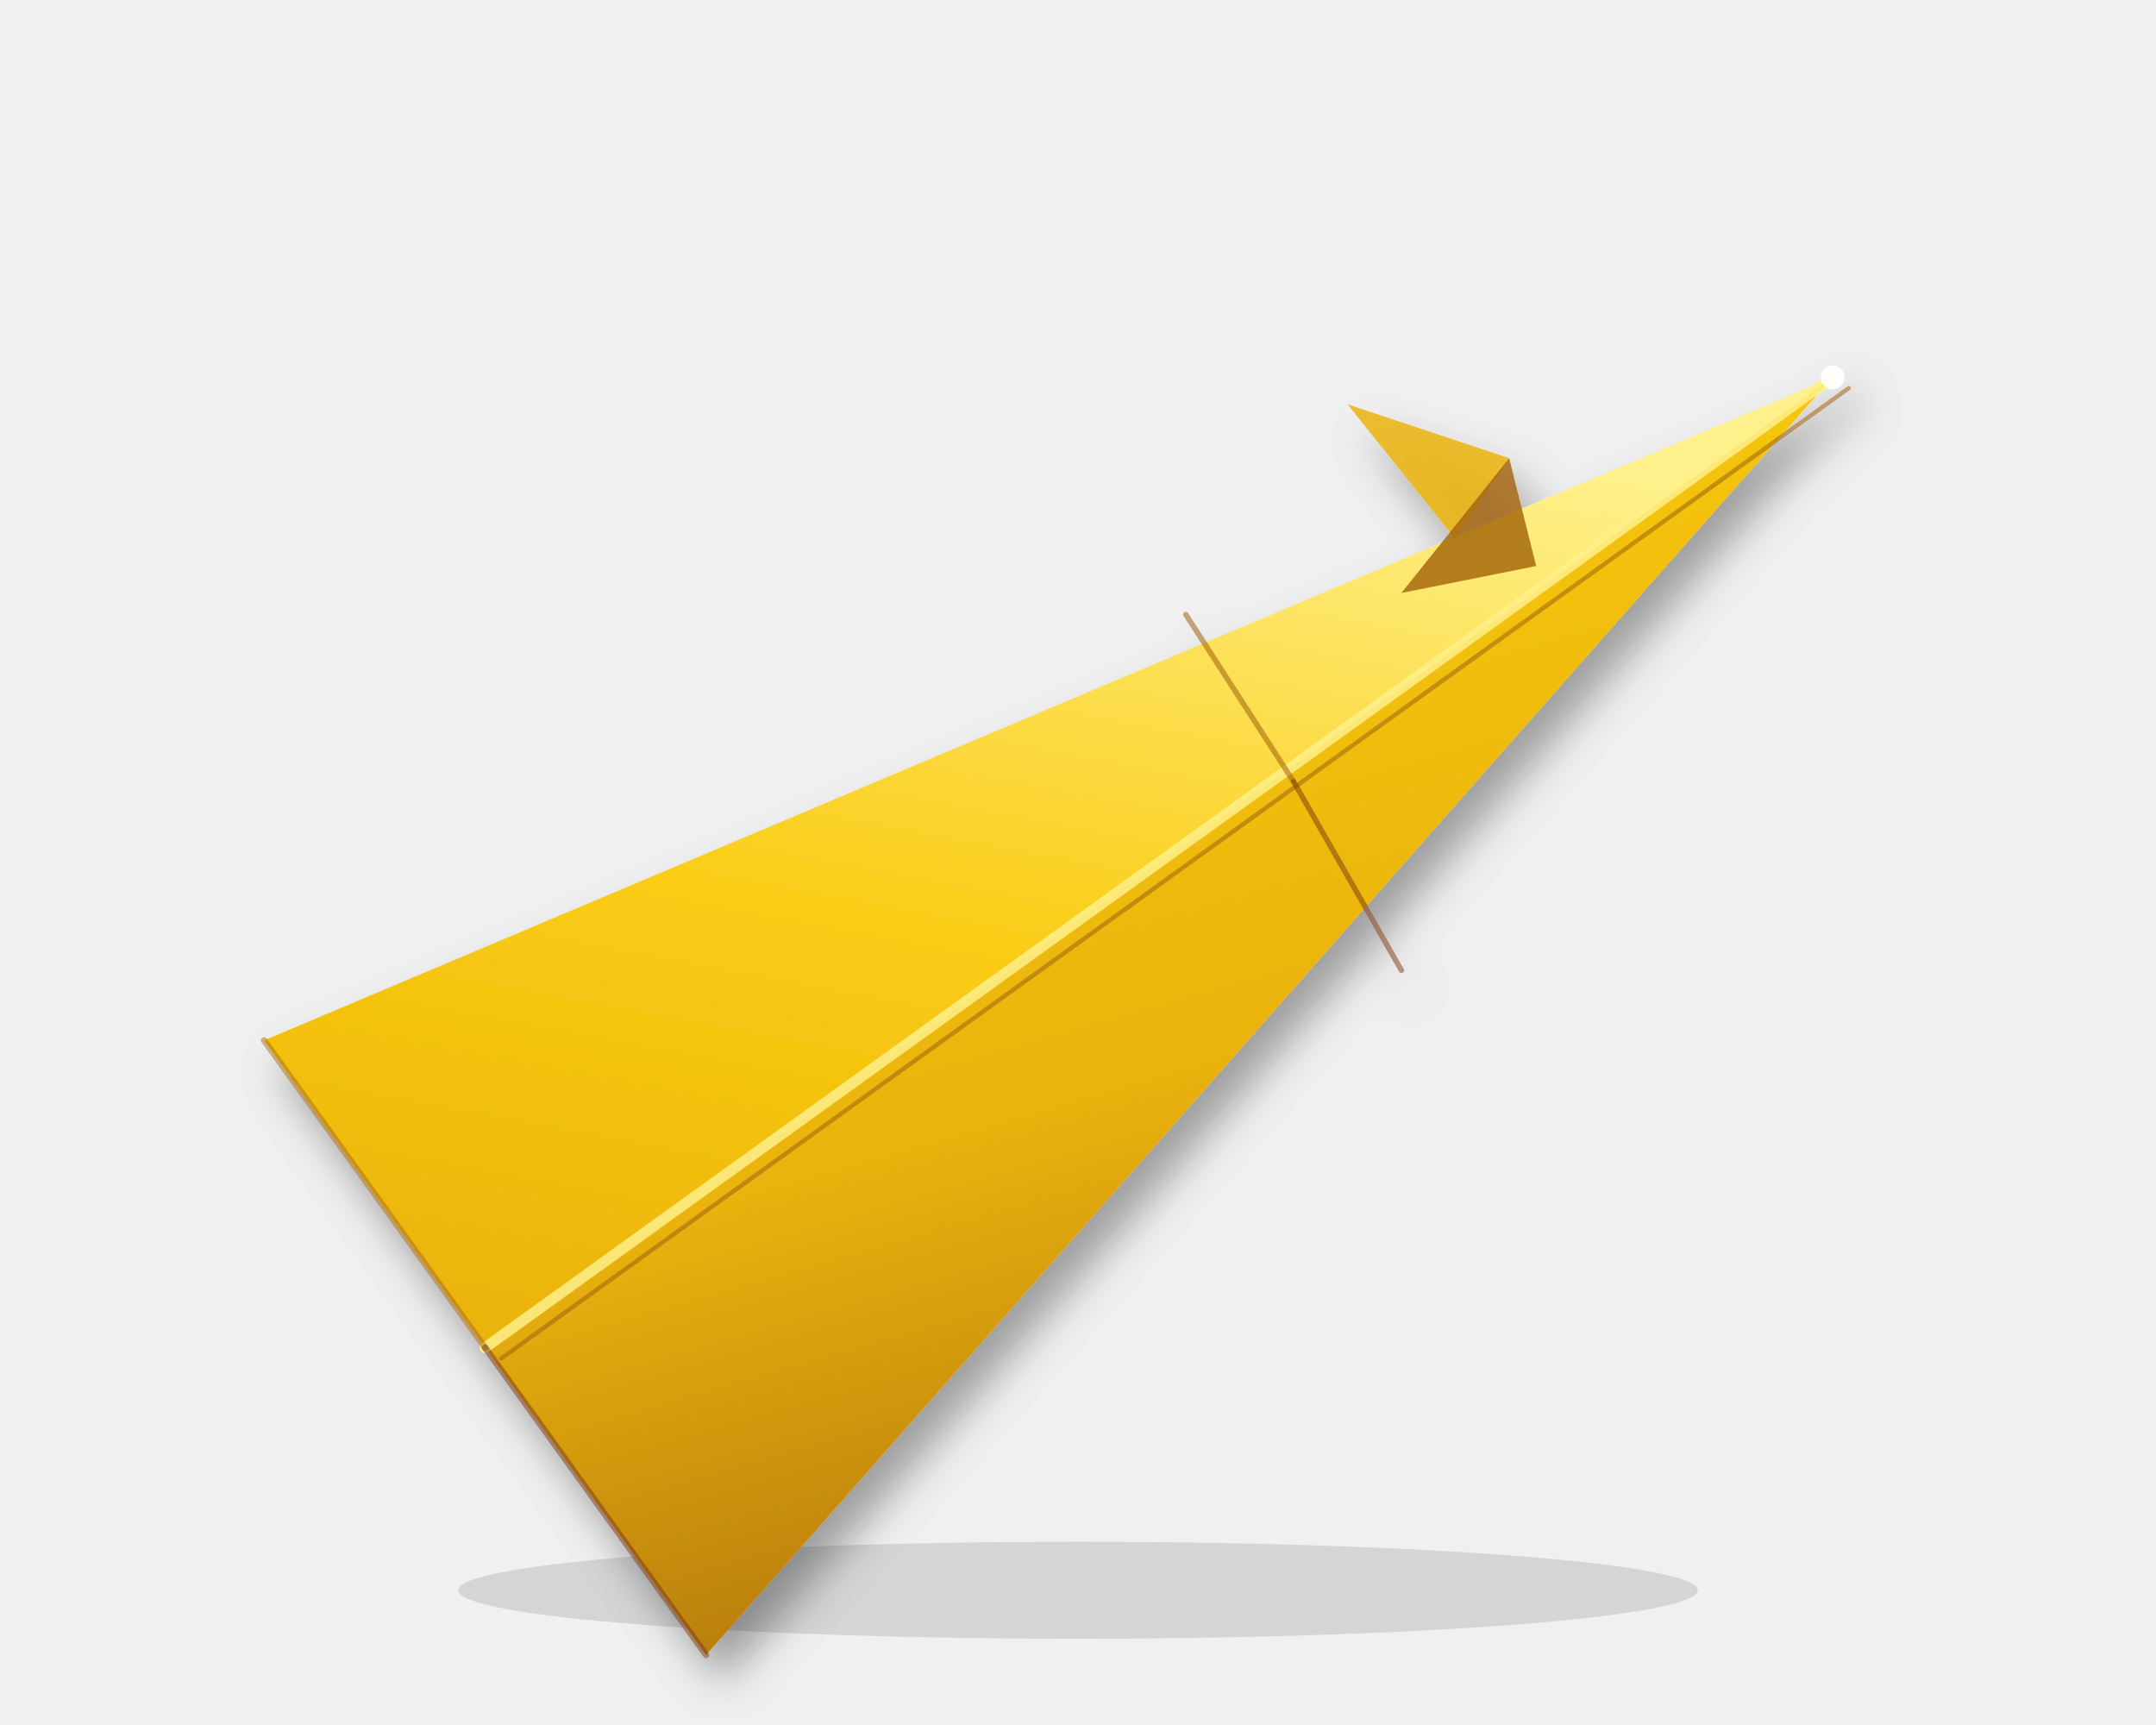
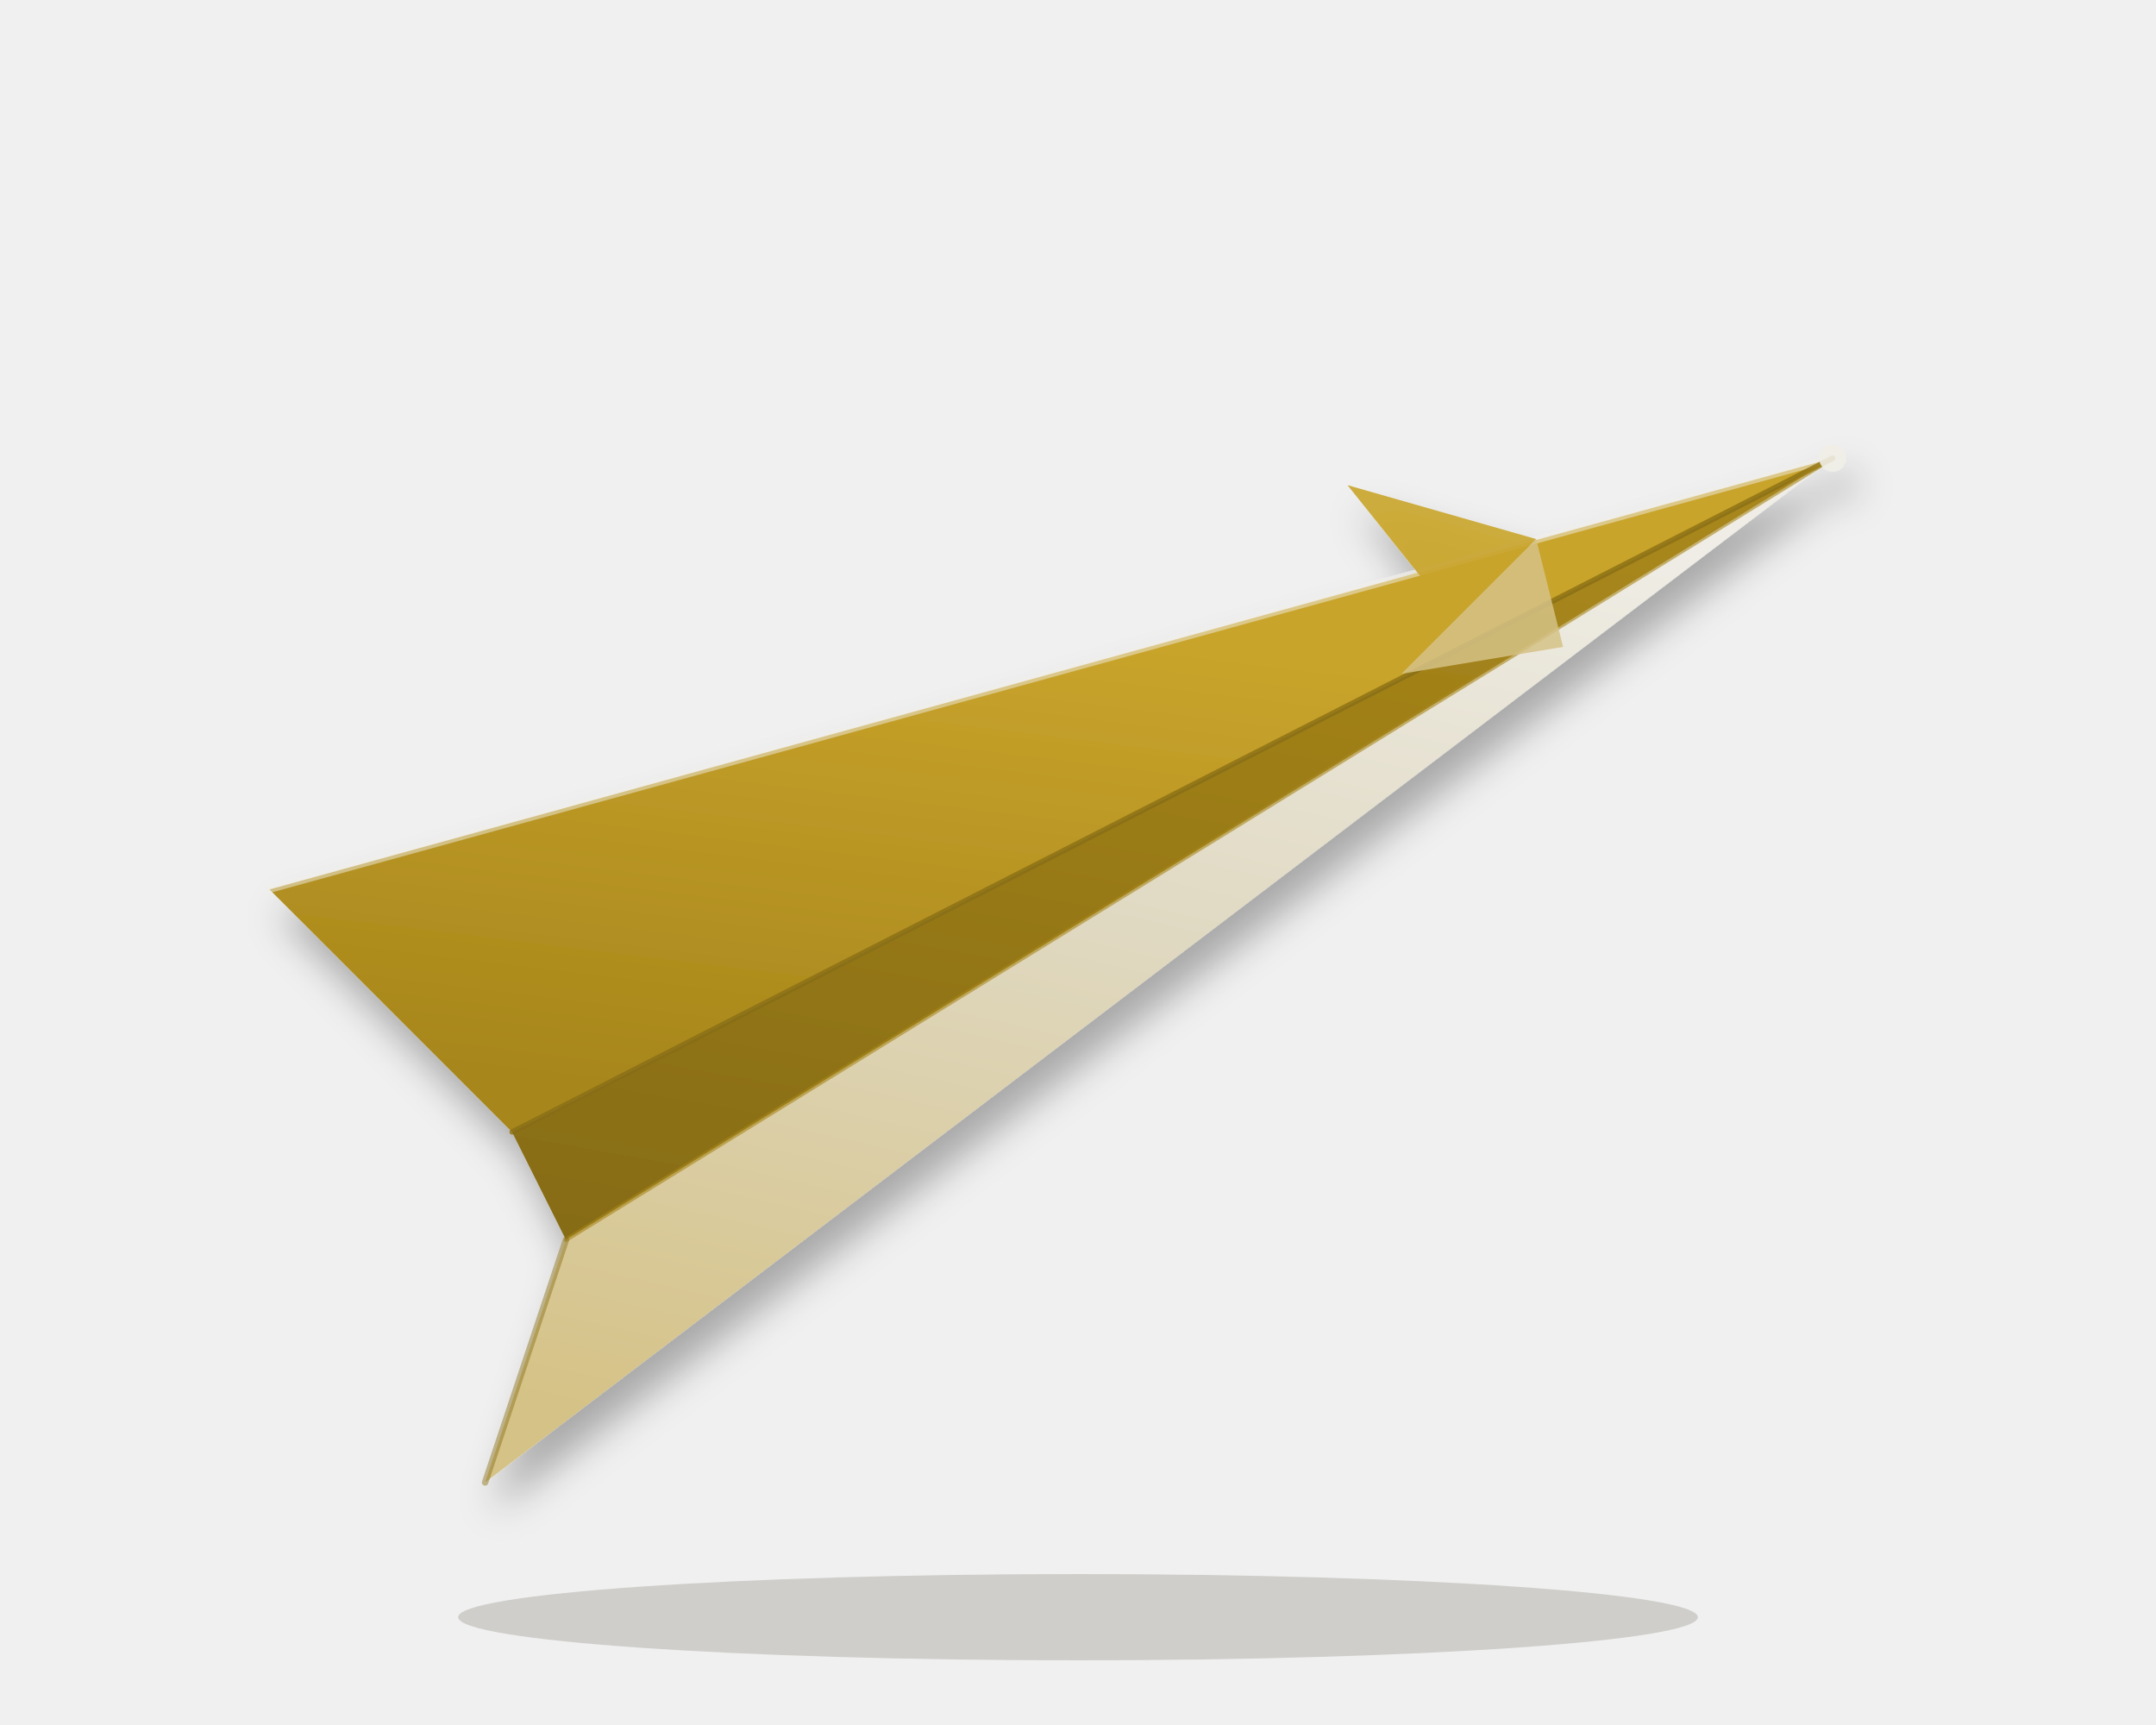
<svg xmlns="http://www.w3.org/2000/svg" viewBox="0 0 400 320" fill="none">
  <defs>
-     <linearGradient id="canard-lw" x1="0.5" y1="0" x2="0.2" y2="1">
-       <stop offset="0" stop-color="#fef08a" />
-       <stop offset="0.55" stop-color="#facc15" />
-       <stop offset="1" stop-color="#eab308" />
+     <linearGradient id="canard-back" x1="0.3" y1="0.2" x2="0.1" y2="0.9">
+       <stop offset="0" stop-color="hsl(46, 64%, 48%)" />
+       <stop offset="1" stop-color="hsl(46, 72%, 38%)" />
    </linearGradient>
-     <linearGradient id="canard-rw" x1="0.5" y1="0" x2="0.8" y2="1">
-       <stop offset="0" stop-color="#facc15" />
-       <stop offset="0.5" stop-color="#eab308" />
-       <stop offset="1" stop-color="#a16207" />
+     <linearGradient id="canard-fuselage" x1="0.4" y1="0" x2="0.1" y2="1">
+       <stop offset="0" stop-color="hsl(46, 72%, 38%)" />
+       <stop offset="1" stop-color="hsl(46, 76%, 30%)" />
+     </linearGradient>
+     <linearGradient id="canard-front" x1="0.6" y1="0" x2="0.3" y2="1">
+       <stop offset="0" stop-color="hsl(46, 24%, 92%)" />
+       <stop offset="0.45" stop-color="hsl(46, 32%, 82%)" />
+       <stop offset="1" stop-color="hsl(46, 48%, 68%)" />
    </linearGradient>
    <filter id="canard-sh" x="-20%" y="-20%" width="140%" height="140%">
-       <feGaussianBlur in="SourceAlpha" stdDeviation="4" />
-       <feOffset dx="3" dy="5" />
+       <feGaussianBlur in="SourceAlpha" stdDeviation="3.5" />
+       <feOffset dx="2" dy="5" />
      <feComponentTransfer>
-         <feFuncA type="linear" slope="0.35" />
+         <feFuncA type="linear" slope="0.3" />
      </feComponentTransfer>
      <feMerge>
        <feMergeNode />
        <feMergeNode in="SourceGraphic" />
      </feMerge>
    </filter>
  </defs>
-   <ellipse cx="200" cy="295" rx="115" ry="9" fill="#1e293b" opacity="0.14" />
+   <ellipse cx="200" cy="300" rx="115" ry="8" fill="hsl(46, 25%, 18%)" opacity="0.18" />
  <g filter="url(#canard-sh)">
-     <polygon points="340,70 49,193 90,250" fill="url(#canard-lw)" />
-     <polygon points="340,70 90,250 131,307" fill="url(#canard-rw)" />
-     <line x1="340" y1="70" x2="90" y2="250" stroke="#fef08a" stroke-width="2" stroke-linecap="round" opacity="0.85" />
-     <line x1="343" y1="72" x2="93" y2="252" stroke="#a16207" stroke-width="0.8" stroke-linecap="round" opacity="0.55" />
-     <line x1="220" y1="114" x2="240" y2="145" stroke="#a16207" stroke-width="1" stroke-linecap="round" opacity="0.55" />
-     <line x1="240" y1="145" x2="260" y2="180" stroke="#78350f" stroke-width="1" stroke-linecap="round" opacity="0.5" />
-     <line x1="49" y1="193" x2="90" y2="250" stroke="#a16207" stroke-width="1.2" stroke-linecap="round" opacity="0.45" />
-     <line x1="90" y1="250" x2="131" y2="307" stroke="#78350f" stroke-width="1.2" stroke-linecap="round" opacity="0.5" />
-     <circle cx="340" cy="70" r="2.2" fill="#ffffff" opacity="0.9" />
-     <polygon points="280,85 250,75 270,100" fill="#eab308" opacity="0.85" />
-     <polygon points="280,85 260,110 285,105" fill="#a16207" opacity="0.8" />
+     <polygon points="340,85 50,165 95,210" fill="url(#canard-back)" />
+     <polygon points="340,85 95,210 105,230" fill="url(#canard-fuselage)" />
+     <polygon points="340,85 105,230 90,275" fill="url(#canard-front)" />
+     <line x1="340" y1="85" x2="50" y2="165" stroke="hsl(46, 24%, 92%)" stroke-width="1.3" stroke-linecap="round" opacity="0.5" />
+     <line x1="340" y1="85" x2="95" y2="210" stroke="hsl(46, 76%, 30%)" stroke-width="1" stroke-linecap="round" opacity="0.75" />
+     <line x1="340" y1="85" x2="105" y2="230" stroke="hsl(46, 72%, 38%)" stroke-width="0.8" stroke-linecap="round" opacity="0.6" />
+     <line x1="105" y1="230" x2="90" y2="275" stroke="hsl(46, 76%, 30%)" stroke-width="1.2" stroke-linecap="round" opacity="0.45" />
+     <circle cx="340" cy="85" r="2.5" fill="hsl(46, 24%, 92%)" opacity="0.9" />
+     <polygon points="285,100 250,90 270,115" fill="hsl(46, 64%, 48%)" opacity="0.9" />
+     <polygon points="285,100 260,125 290,120" fill="hsl(46, 48%, 68%)" opacity="0.85" />
  </g>
</svg>
